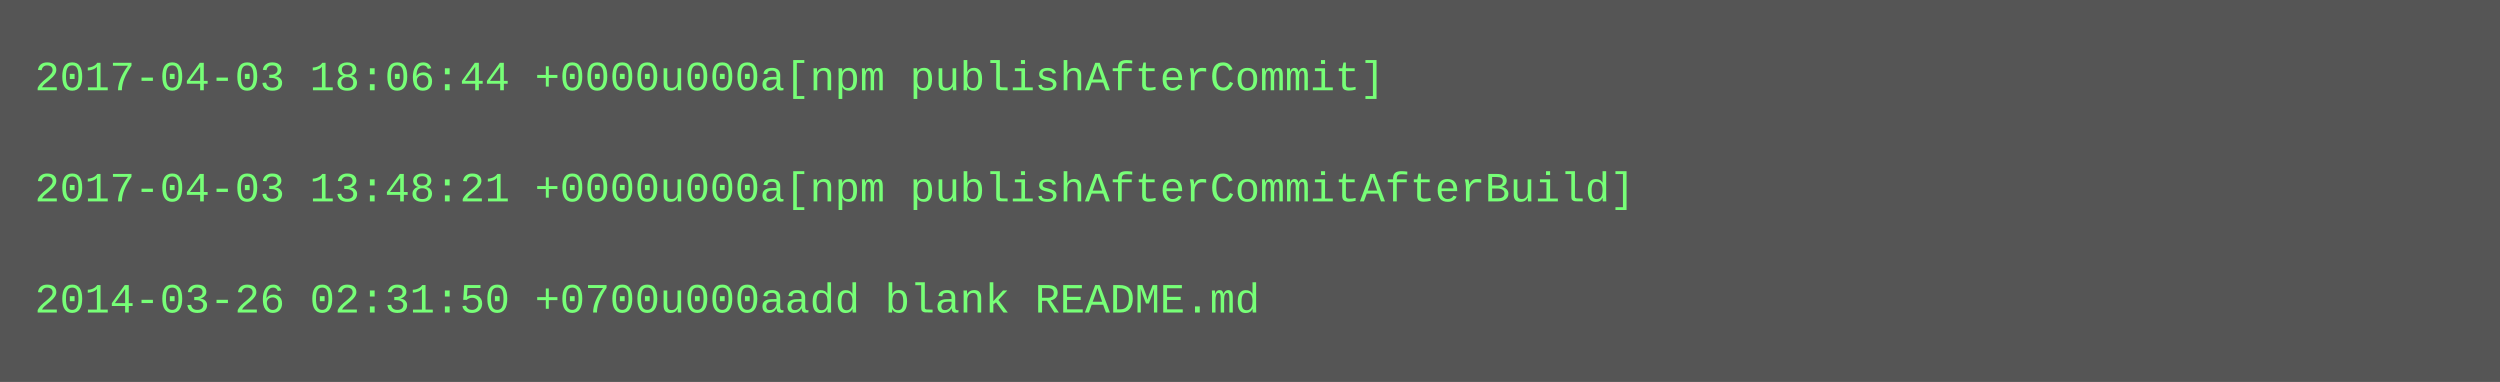
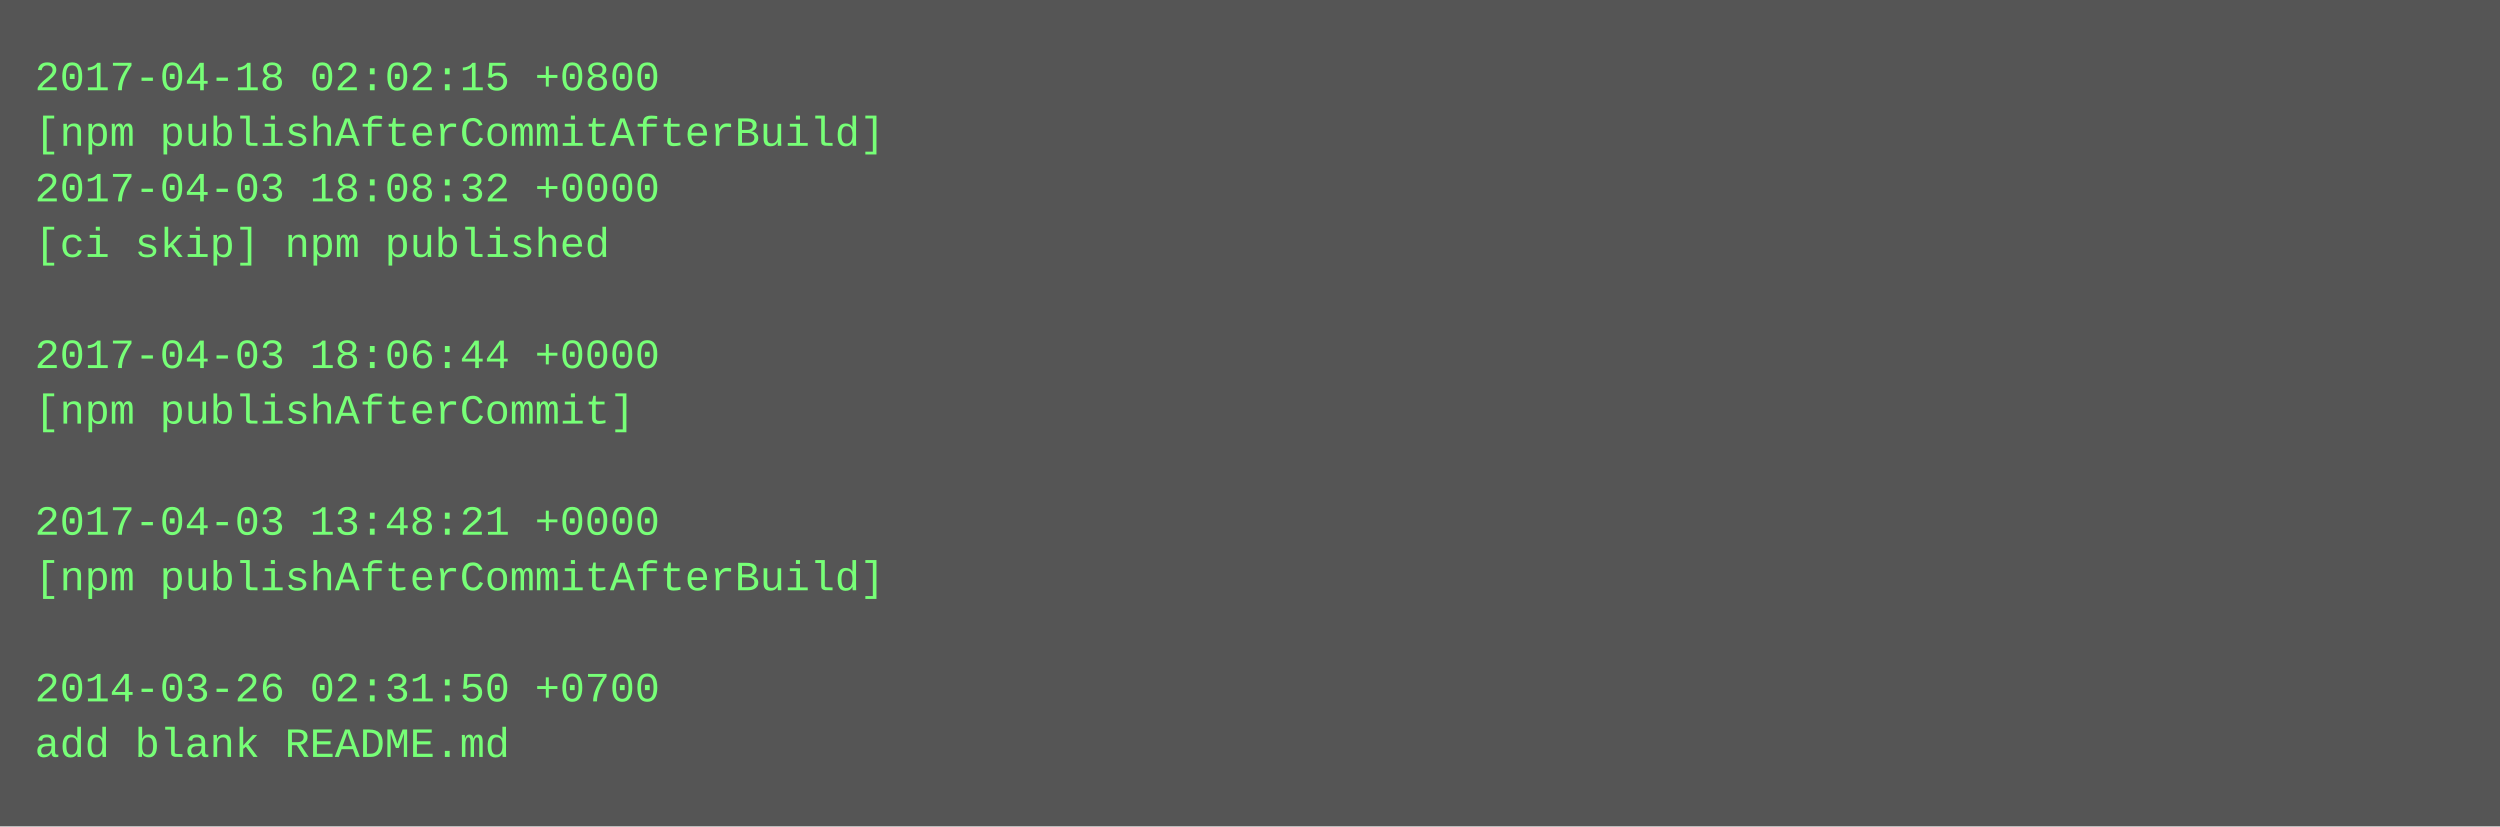
- <svg xmlns="http://www.w3.org/2000/svg" height="110" width="720">
-   <rect height="110" fill="#555" width="720" />
+ <svg xmlns="http://www.w3.org/2000/svg" height="238" width="720">
+   <rect height="238" fill="#555" width="720" />
  <text fill="#7f7" font-family="Courier New" font-size="12" xml:space="preserve">
-     <tspan x="10" y="26">2017-04-03 18:06:44 +0000u000a[npm publishAfterCommit]</tspan>
-     <tspan x="10" y="42" />
-     <tspan x="10" y="58">2017-04-03 13:48:21 +0000u000a[npm publishAfterCommitAfterBuild]</tspan>
-     <tspan x="10" y="74" />
-     <tspan x="10" y="90">2014-03-26 02:31:50 +0700u000aadd blank README.md</tspan>
+     <tspan x="10" y="26">2017-04-18 02:02:15 +0800</tspan>
+     <tspan x="10" y="42">[npm publishAfterCommitAfterBuild]</tspan>
+     <tspan x="10" y="58">2017-04-03 18:08:32 +0000</tspan>
+     <tspan x="10" y="74">[ci skip] npm published</tspan>
+     <tspan x="10" y="90" />
+     <tspan x="10" y="106">2017-04-03 18:06:44 +0000</tspan>
+     <tspan x="10" y="122">[npm publishAfterCommit]</tspan>
+     <tspan x="10" y="138" />
+     <tspan x="10" y="154">2017-04-03 13:48:21 +0000</tspan>
+     <tspan x="10" y="170">[npm publishAfterCommitAfterBuild]</tspan>
+     <tspan x="10" y="186" />
+     <tspan x="10" y="202">2014-03-26 02:31:50 +0700</tspan>
+     <tspan x="10" y="218">add blank README.md</tspan>
  </text>
</svg>
